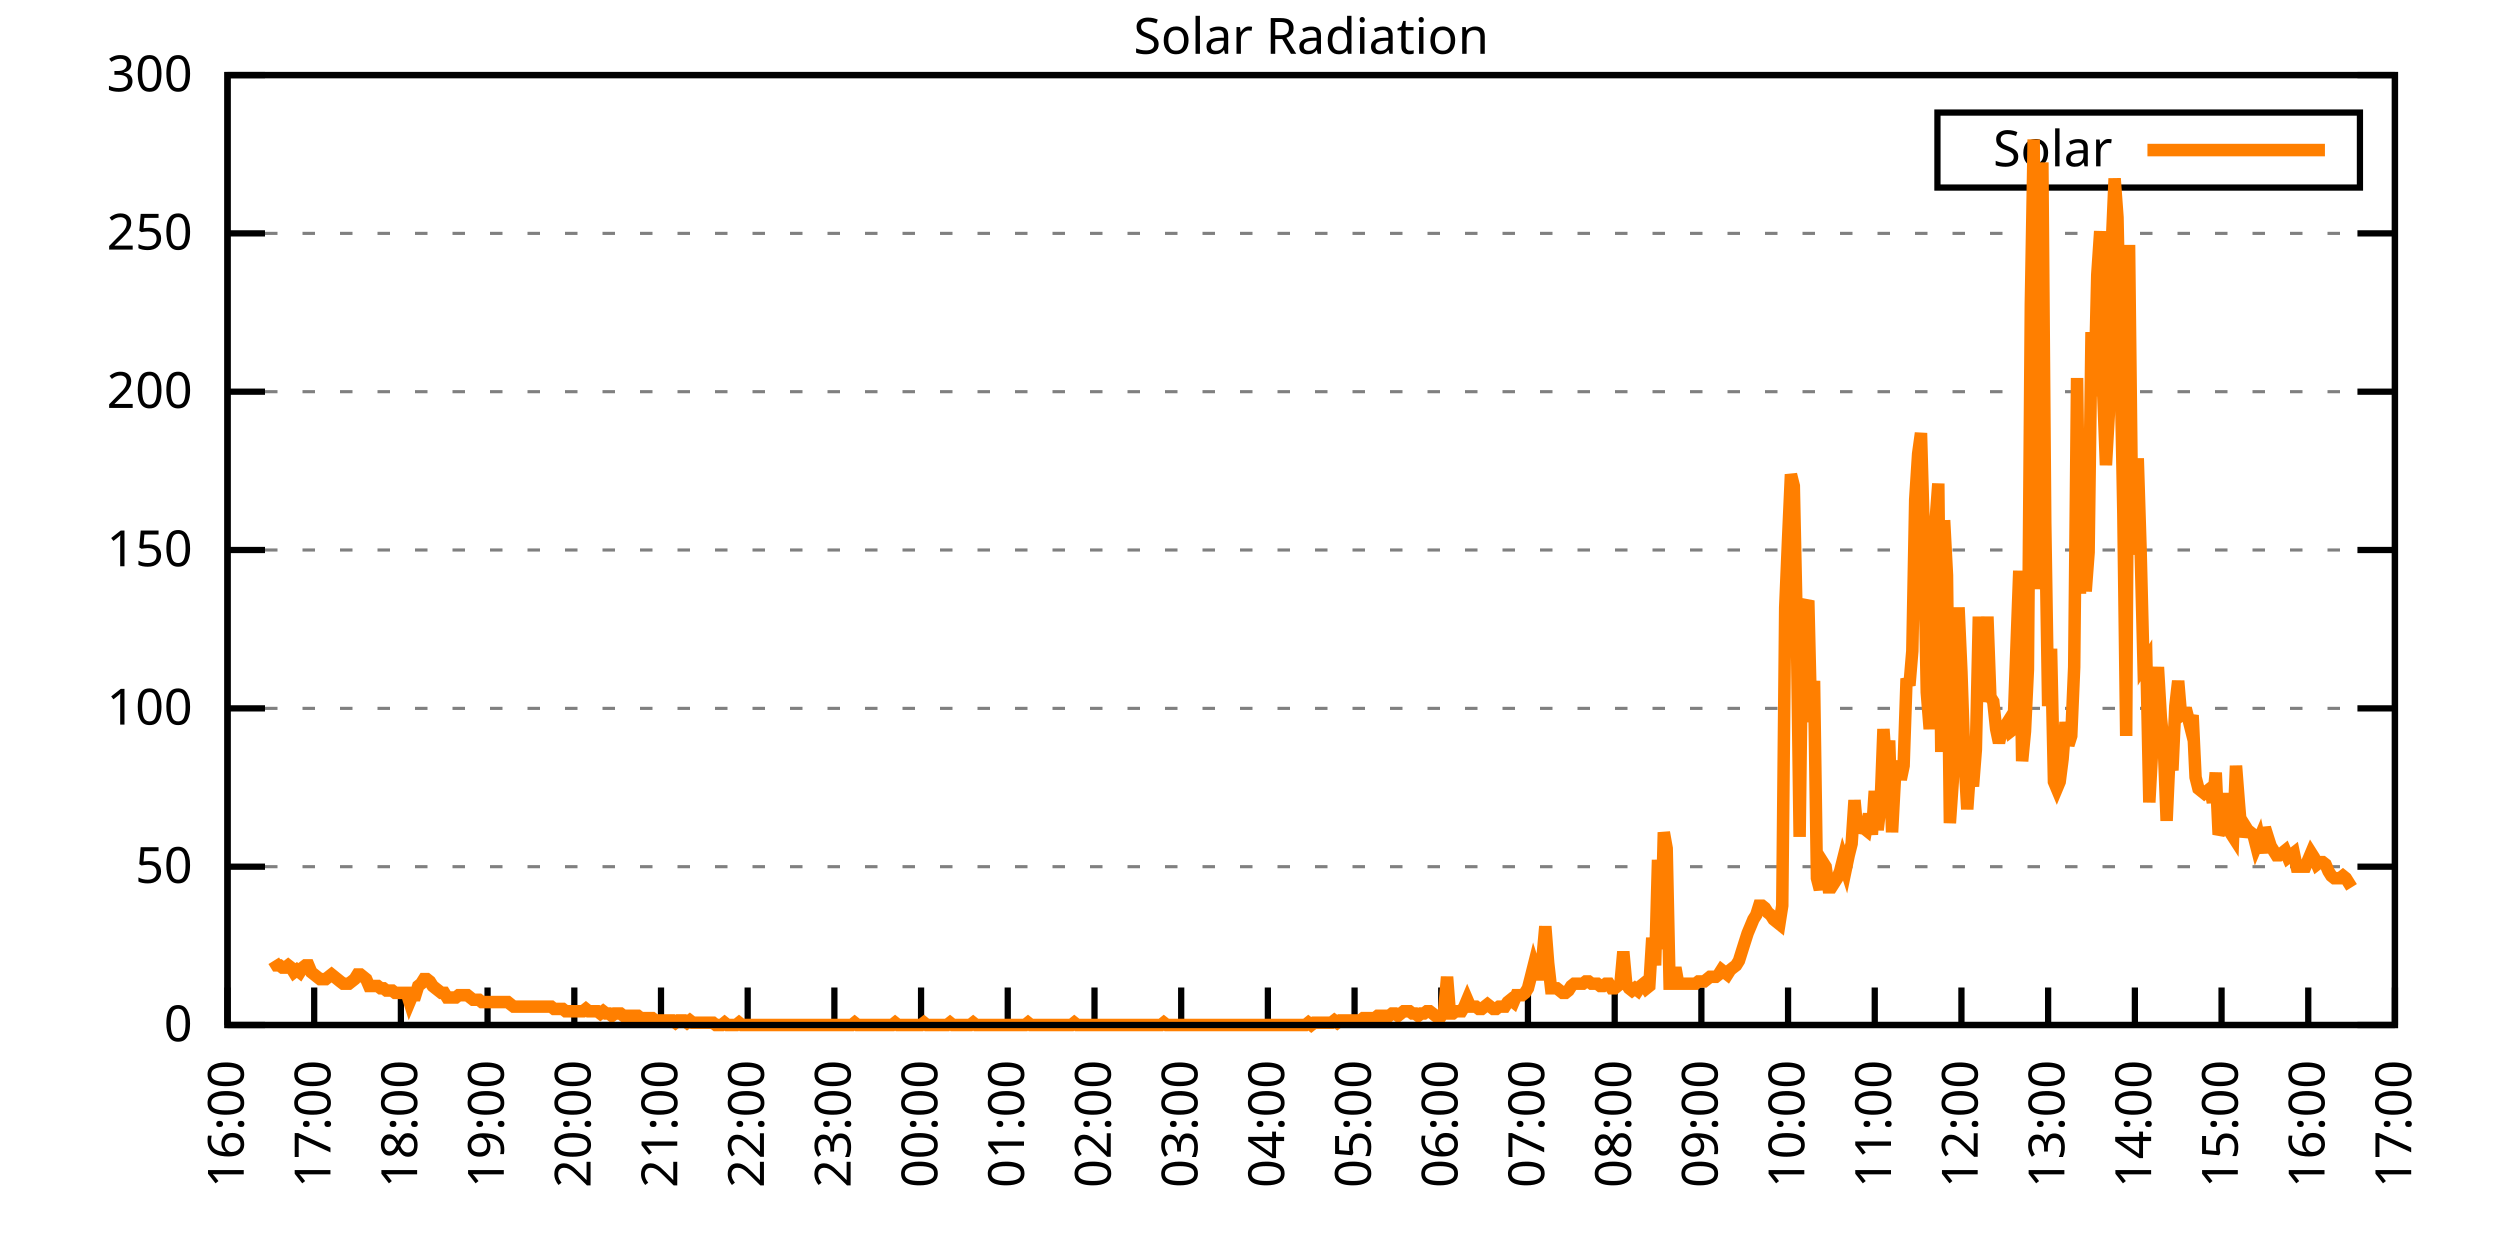
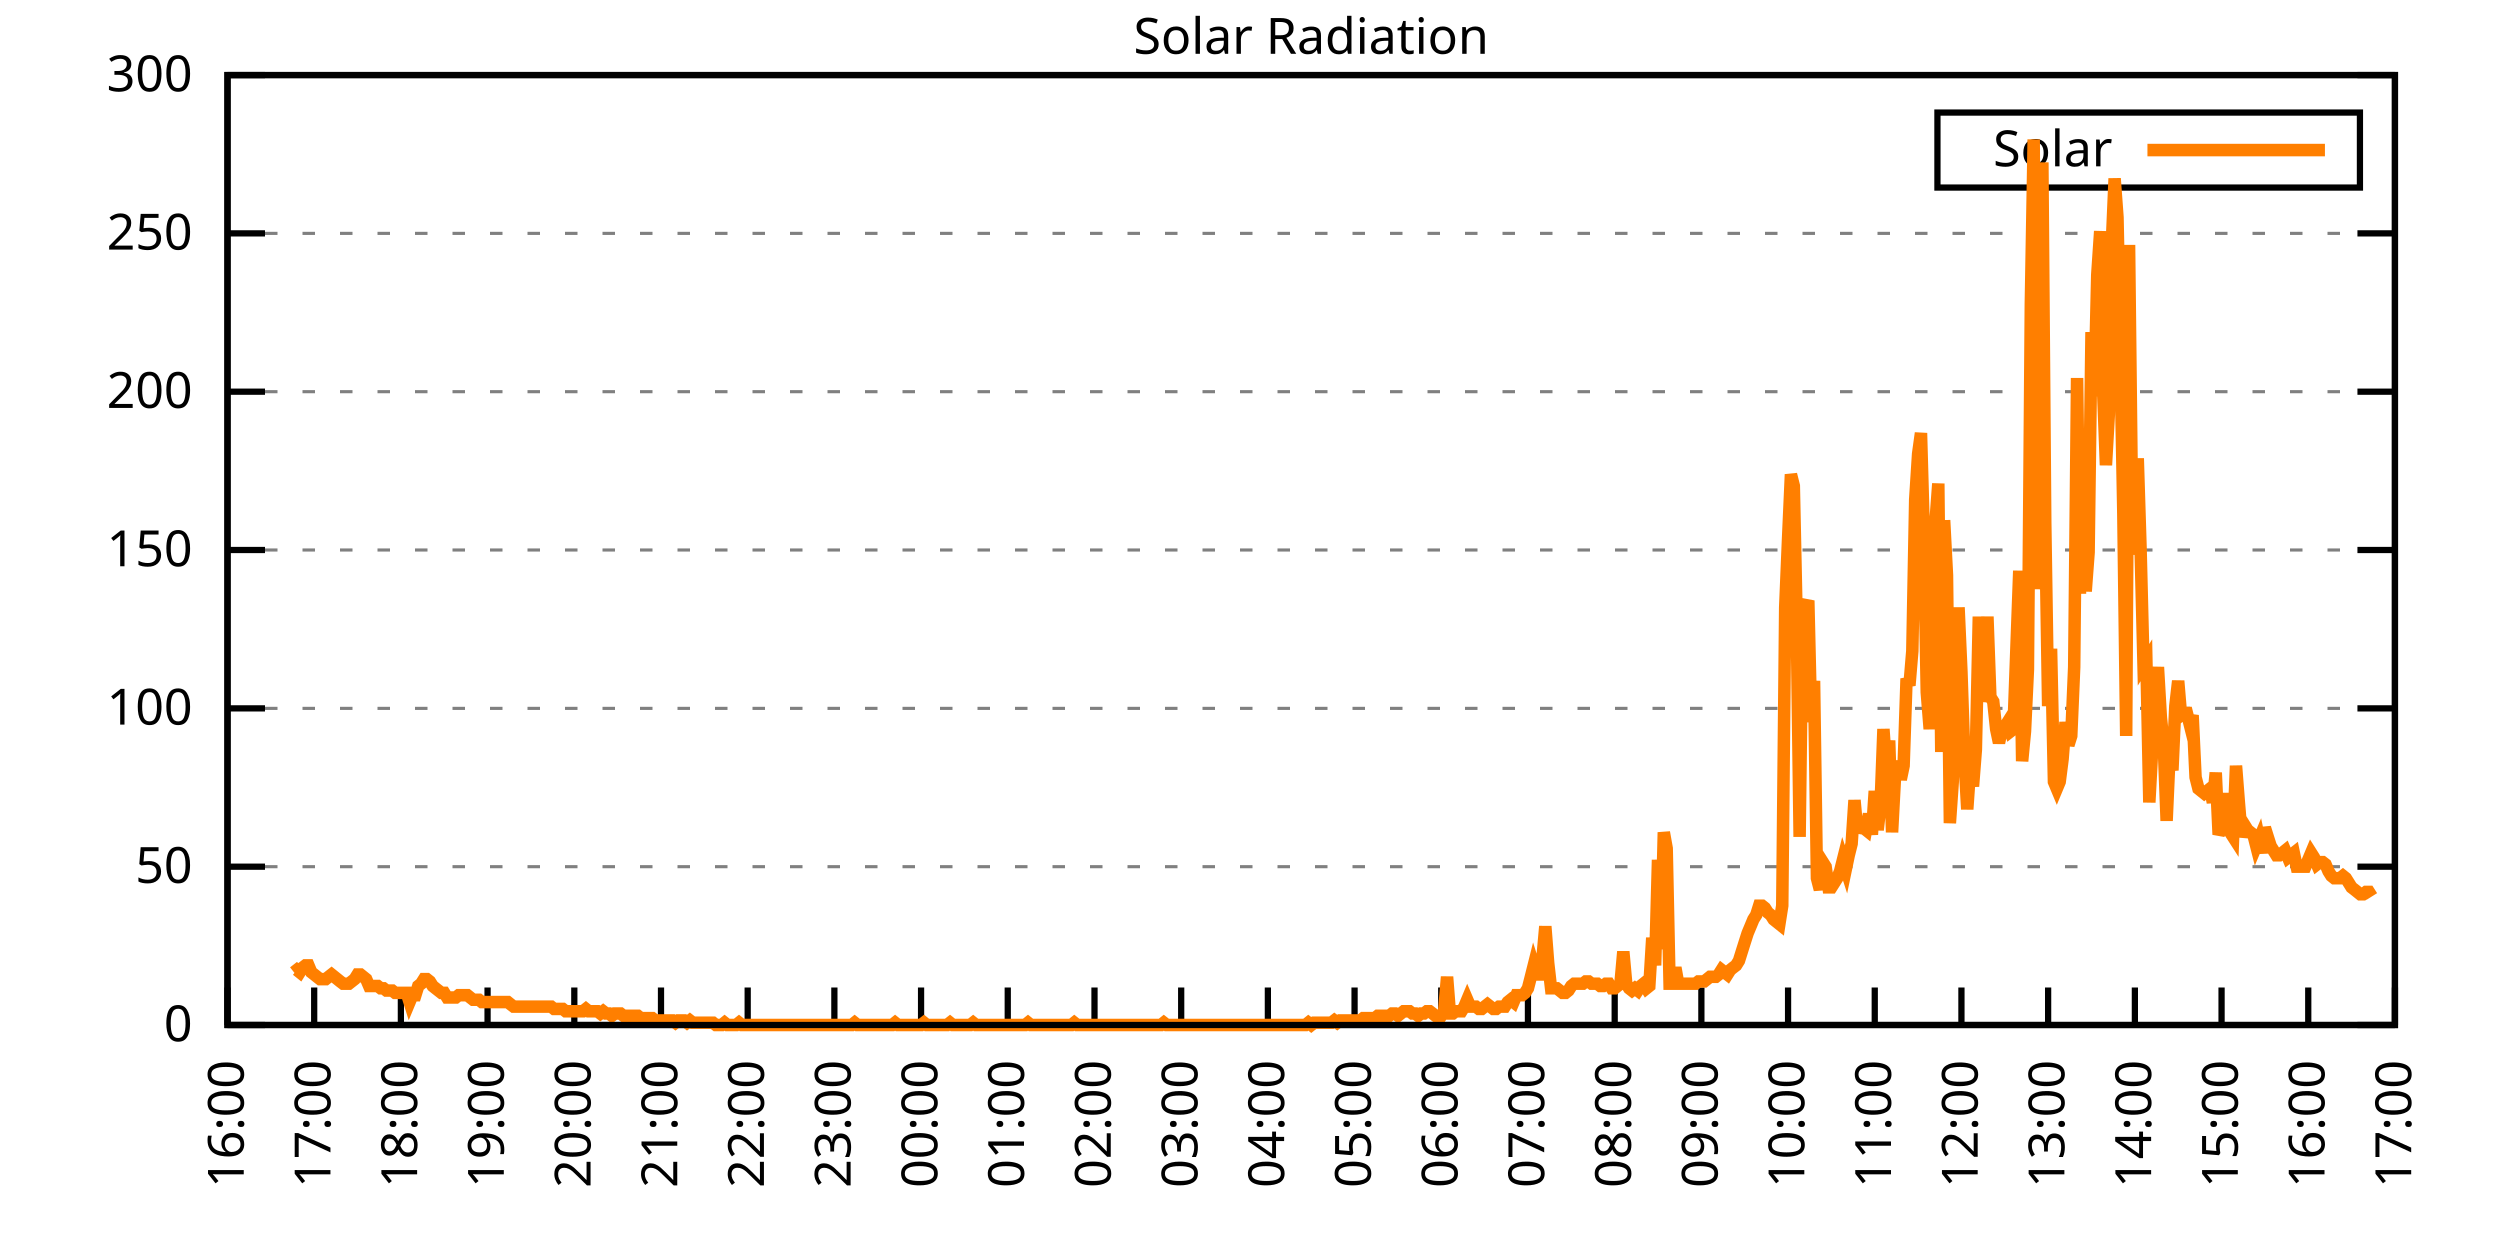
<svg xmlns="http://www.w3.org/2000/svg" xmlns:xlink="http://www.w3.org/1999/xlink" width="400" height="200" viewBox="0 0 400 200">
  <g id="gnuplot_canvas">
    <rect x="0" y="0" width="400" height="200" fill="none" />
    <defs>
      <circle id="gpDot" r="0.5" stroke-width="0.5" stroke="currentColor" />
      <path id="gpPt0" stroke-width="0.333" stroke="currentColor" d="M-1,0 h2 M0,-1 v2" />
      <path id="gpPt1" stroke-width="0.333" stroke="currentColor" d="M-1,-1 L1,1 M1,-1 L-1,1" />
      <path id="gpPt2" stroke-width="0.333" stroke="currentColor" d="M-1,0 L1,0 M0,-1 L0,1 M-1,-1 L1,1 M-1,1 L1,-1" />
      <rect id="gpPt3" stroke-width="0.333" stroke="currentColor" x="-1" y="-1" width="2" height="2" />
      <rect id="gpPt4" stroke-width="0.333" stroke="currentColor" fill="currentColor" x="-1" y="-1" width="2" height="2" />
      <circle id="gpPt5" stroke-width="0.333" stroke="currentColor" cx="0" cy="0" r="1" />
      <use xlink:href="#gpPt5" id="gpPt6" fill="currentColor" stroke="none" />
      <path id="gpPt7" stroke-width="0.333" stroke="currentColor" d="M0,-1.33 L-1.33,0.67 L1.33,0.67 z" />
      <use xlink:href="#gpPt7" id="gpPt8" fill="currentColor" stroke="none" />
      <use xlink:href="#gpPt7" id="gpPt9" stroke="currentColor" transform="rotate(180)" />
      <use xlink:href="#gpPt9" id="gpPt10" fill="currentColor" stroke="none" />
      <use xlink:href="#gpPt3" id="gpPt11" stroke="currentColor" transform="rotate(45)" />
      <use xlink:href="#gpPt11" id="gpPt12" fill="currentColor" stroke="none" />
      <path id="gpPt13" stroke-width="0.333" stroke="currentColor" d="M0,1.330 L1.265,0.411 L0.782,-1.067 L-0.782,-1.076 L-1.265,0.411 z" />
      <use xlink:href="#gpPt13" id="gpPt14" fill="currentColor" stroke="none" />
      <filter id="textbox" filterUnits="objectBoundingBox" x="0" y="0" height="1" width="1">
        <feFlood flood-color="white" flood-opacity="1" result="bgnd" />
        <feComposite in="SourceGraphic" in2="bgnd" operator="atop" />
      </filter>
      <filter id="greybox" filterUnits="objectBoundingBox" x="0" y="0" height="1" width="1">
        <feFlood flood-color="lightgrey" flood-opacity="1" result="grey" />
        <feComposite in="SourceGraphic" in2="grey" operator="atop" />
      </filter>
    </defs>
    <g fill="none" color="white" stroke="currentColor" stroke-width="1.00" stroke-linecap="butt" stroke-linejoin="miter">
</g>
    <g fill="none" color="black" stroke="currentColor" stroke-width="1.00" stroke-linecap="butt" stroke-linejoin="miter">
      <g stroke="none" shape-rendering="crispEdges">
        <polygon fill="rgb(255, 255, 255)" points="36.40,164.00 383.18,164.00 383.18,12.02 36.40,12.02 " />
      </g>
    </g>
    <g fill="none" color="black" stroke="currentColor" stroke-width="1.00" stroke-linecap="butt" stroke-linejoin="miter">
</g>
    <g fill="none" color="black" stroke="black" stroke-width="0.50" stroke-linecap="butt" stroke-linejoin="miter">
</g>
    <g fill="none" color="gray" stroke="currentColor" stroke-width="0.50" stroke-linecap="butt" stroke-linejoin="miter">
      <path stroke="gray" stroke-dasharray="2,4" class="gridline" d="M36.40,164.00 L383.19,164.00  " />
    </g>
    <g fill="none" color="gray" stroke="gray" stroke-width="1.00" stroke-linecap="butt" stroke-linejoin="miter">
</g>
    <g fill="none" color="black" stroke="currentColor" stroke-width="1.00" stroke-linecap="butt" stroke-linejoin="miter">
      <path stroke="black" d="M36.40,164.00 L42.40,164.00 M383.19,164.00 L377.19,164.00  " />
      <g transform="translate(30.80,166.60)" stroke="none" fill="black" font-family="Sans" font-size="8.00" text-anchor="end">
        <text>
          <tspan font-family="Sans"> 0</tspan>
        </text>
      </g>
    </g>
    <g fill="none" color="black" stroke="currentColor" stroke-width="1.00" stroke-linecap="butt" stroke-linejoin="miter">
</g>
    <g fill="none" color="black" stroke="black" stroke-width="0.50" stroke-linecap="butt" stroke-linejoin="miter">
</g>
    <g fill="none" color="gray" stroke="currentColor" stroke-width="0.50" stroke-linecap="butt" stroke-linejoin="miter">
      <path stroke="gray" stroke-dasharray="2,4" class="gridline" d="M36.40,138.67 L383.19,138.67  " />
    </g>
    <g fill="none" color="gray" stroke="gray" stroke-width="1.00" stroke-linecap="butt" stroke-linejoin="miter">
</g>
    <g fill="none" color="black" stroke="currentColor" stroke-width="1.00" stroke-linecap="butt" stroke-linejoin="miter">
      <path stroke="black" d="M36.40,138.67 L42.40,138.67 M383.19,138.67 L377.19,138.67  " />
      <g transform="translate(30.80,141.27)" stroke="none" fill="black" font-family="Sans" font-size="8.00" text-anchor="end">
        <text>
          <tspan font-family="Sans"> 50</tspan>
        </text>
      </g>
    </g>
    <g fill="none" color="black" stroke="currentColor" stroke-width="1.00" stroke-linecap="butt" stroke-linejoin="miter">
</g>
    <g fill="none" color="black" stroke="black" stroke-width="0.50" stroke-linecap="butt" stroke-linejoin="miter">
</g>
    <g fill="none" color="gray" stroke="currentColor" stroke-width="0.50" stroke-linecap="butt" stroke-linejoin="miter">
      <path stroke="gray" stroke-dasharray="2,4" class="gridline" d="M36.40,113.34 L383.19,113.34  " />
    </g>
    <g fill="none" color="gray" stroke="gray" stroke-width="1.00" stroke-linecap="butt" stroke-linejoin="miter">
</g>
    <g fill="none" color="black" stroke="currentColor" stroke-width="1.00" stroke-linecap="butt" stroke-linejoin="miter">
      <path stroke="black" d="M36.40,113.34 L42.40,113.34 M383.19,113.34 L377.19,113.34  " />
      <g transform="translate(30.80,115.94)" stroke="none" fill="black" font-family="Sans" font-size="8.00" text-anchor="end">
        <text>
          <tspan font-family="Sans"> 100</tspan>
        </text>
      </g>
    </g>
    <g fill="none" color="black" stroke="currentColor" stroke-width="1.00" stroke-linecap="butt" stroke-linejoin="miter">
</g>
    <g fill="none" color="black" stroke="black" stroke-width="0.50" stroke-linecap="butt" stroke-linejoin="miter">
</g>
    <g fill="none" color="gray" stroke="currentColor" stroke-width="0.50" stroke-linecap="butt" stroke-linejoin="miter">
      <path stroke="gray" stroke-dasharray="2,4" class="gridline" d="M36.40,88.00 L383.19,88.00  " />
    </g>
    <g fill="none" color="gray" stroke="gray" stroke-width="1.00" stroke-linecap="butt" stroke-linejoin="miter">
</g>
    <g fill="none" color="black" stroke="currentColor" stroke-width="1.00" stroke-linecap="butt" stroke-linejoin="miter">
      <path stroke="black" d="M36.40,88.00 L42.40,88.00 M383.19,88.00 L377.19,88.00  " />
      <g transform="translate(30.80,90.60)" stroke="none" fill="black" font-family="Sans" font-size="8.00" text-anchor="end">
        <text>
          <tspan font-family="Sans"> 150</tspan>
        </text>
      </g>
    </g>
    <g fill="none" color="black" stroke="currentColor" stroke-width="1.00" stroke-linecap="butt" stroke-linejoin="miter">
</g>
    <g fill="none" color="black" stroke="black" stroke-width="0.50" stroke-linecap="butt" stroke-linejoin="miter">
</g>
    <g fill="none" color="gray" stroke="currentColor" stroke-width="0.50" stroke-linecap="butt" stroke-linejoin="miter">
      <path stroke="gray" stroke-dasharray="2,4" class="gridline" d="M36.40,62.67 L383.19,62.67  " />
    </g>
    <g fill="none" color="gray" stroke="gray" stroke-width="1.00" stroke-linecap="butt" stroke-linejoin="miter">
</g>
    <g fill="none" color="black" stroke="currentColor" stroke-width="1.00" stroke-linecap="butt" stroke-linejoin="miter">
      <path stroke="black" d="M36.40,62.67 L42.40,62.67 M383.19,62.67 L377.19,62.67  " />
      <g transform="translate(30.80,65.27)" stroke="none" fill="black" font-family="Sans" font-size="8.00" text-anchor="end">
        <text>
          <tspan font-family="Sans"> 200</tspan>
        </text>
      </g>
    </g>
    <g fill="none" color="black" stroke="currentColor" stroke-width="1.00" stroke-linecap="butt" stroke-linejoin="miter">
</g>
    <g fill="none" color="black" stroke="black" stroke-width="0.50" stroke-linecap="butt" stroke-linejoin="miter">
</g>
    <g fill="none" color="gray" stroke="currentColor" stroke-width="0.50" stroke-linecap="butt" stroke-linejoin="miter">
      <path stroke="gray" stroke-dasharray="2,4" class="gridline" d="M36.40,37.34 L383.19,37.34  " />
    </g>
    <g fill="none" color="gray" stroke="gray" stroke-width="1.00" stroke-linecap="butt" stroke-linejoin="miter">
</g>
    <g fill="none" color="black" stroke="currentColor" stroke-width="1.00" stroke-linecap="butt" stroke-linejoin="miter">
      <path stroke="black" d="M36.40,37.34 L42.40,37.34 M383.19,37.34 L377.19,37.34  " />
      <g transform="translate(30.80,39.94)" stroke="none" fill="black" font-family="Sans" font-size="8.00" text-anchor="end">
        <text>
          <tspan font-family="Sans"> 250</tspan>
        </text>
      </g>
    </g>
    <g fill="none" color="black" stroke="currentColor" stroke-width="1.00" stroke-linecap="butt" stroke-linejoin="miter">
</g>
    <g fill="none" color="black" stroke="black" stroke-width="0.50" stroke-linecap="butt" stroke-linejoin="miter">
</g>
    <g fill="none" color="gray" stroke="currentColor" stroke-width="0.50" stroke-linecap="butt" stroke-linejoin="miter">
      <path stroke="gray" stroke-dasharray="2,4" class="gridline" d="M36.40,12.01 L383.19,12.01  " />
    </g>
    <g fill="none" color="gray" stroke="gray" stroke-width="1.00" stroke-linecap="butt" stroke-linejoin="miter">
</g>
    <g fill="none" color="black" stroke="currentColor" stroke-width="1.00" stroke-linecap="butt" stroke-linejoin="miter">
      <path stroke="black" d="M36.40,12.01 L42.40,12.01 M383.19,12.01 L377.19,12.01  " />
      <g transform="translate(30.80,14.61)" stroke="none" fill="black" font-family="Sans" font-size="8.00" text-anchor="end">
        <text>
          <tspan font-family="Sans"> 300</tspan>
        </text>
      </g>
    </g>
    <g fill="none" color="black" stroke="currentColor" stroke-width="1.00" stroke-linecap="butt" stroke-linejoin="miter">
      <path stroke="black" d="M36.40,164.00 L36.40,158.00  " />
      <g transform="translate(39.00,169.60) rotate(270.00)" stroke="none" fill="black" font-family="Sans" font-size="8.00" text-anchor="end">
        <text>
          <tspan font-family="Sans">16:00</tspan>
        </text>
      </g>
    </g>
    <g fill="none" color="black" stroke="currentColor" stroke-width="1.00" stroke-linecap="butt" stroke-linejoin="miter">
      <path stroke="black" d="M50.27,164.00 L50.27,158.00  " />
      <g transform="translate(52.87,169.60) rotate(270.00)" stroke="none" fill="black" font-family="Sans" font-size="8.00" text-anchor="end">
        <text>
          <tspan font-family="Sans">17:00</tspan>
        </text>
      </g>
    </g>
    <g fill="none" color="black" stroke="currentColor" stroke-width="1.00" stroke-linecap="butt" stroke-linejoin="miter">
      <path stroke="black" d="M64.14,164.00 L64.14,158.00  " />
      <g transform="translate(66.74,169.60) rotate(270.00)" stroke="none" fill="black" font-family="Sans" font-size="8.00" text-anchor="end">
        <text>
          <tspan font-family="Sans">18:00</tspan>
        </text>
      </g>
    </g>
    <g fill="none" color="black" stroke="currentColor" stroke-width="1.00" stroke-linecap="butt" stroke-linejoin="miter">
      <path stroke="black" d="M78.01,164.00 L78.01,158.00  " />
      <g transform="translate(80.61,169.60) rotate(270.00)" stroke="none" fill="black" font-family="Sans" font-size="8.00" text-anchor="end">
        <text>
          <tspan font-family="Sans">19:00</tspan>
        </text>
      </g>
    </g>
    <g fill="none" color="black" stroke="currentColor" stroke-width="1.00" stroke-linecap="butt" stroke-linejoin="miter">
      <path stroke="black" d="M91.89,164.00 L91.89,158.00  " />
      <g transform="translate(94.49,169.60) rotate(270.00)" stroke="none" fill="black" font-family="Sans" font-size="8.00" text-anchor="end">
        <text>
          <tspan font-family="Sans">20:00</tspan>
        </text>
      </g>
    </g>
    <g fill="none" color="black" stroke="currentColor" stroke-width="1.00" stroke-linecap="butt" stroke-linejoin="miter">
      <path stroke="black" d="M105.76,164.00 L105.76,158.00  " />
      <g transform="translate(108.36,169.60) rotate(270.00)" stroke="none" fill="black" font-family="Sans" font-size="8.00" text-anchor="end">
        <text>
          <tspan font-family="Sans">21:00</tspan>
        </text>
      </g>
    </g>
    <g fill="none" color="black" stroke="currentColor" stroke-width="1.00" stroke-linecap="butt" stroke-linejoin="miter">
      <path stroke="black" d="M119.63,164.00 L119.63,158.00  " />
      <g transform="translate(122.23,169.60) rotate(270.00)" stroke="none" fill="black" font-family="Sans" font-size="8.00" text-anchor="end">
        <text>
          <tspan font-family="Sans">22:00</tspan>
        </text>
      </g>
    </g>
    <g fill="none" color="black" stroke="currentColor" stroke-width="1.00" stroke-linecap="butt" stroke-linejoin="miter">
      <path stroke="black" d="M133.50,164.00 L133.50,158.00  " />
      <g transform="translate(136.10,169.60) rotate(270.00)" stroke="none" fill="black" font-family="Sans" font-size="8.00" text-anchor="end">
        <text>
          <tspan font-family="Sans">23:00</tspan>
        </text>
      </g>
    </g>
    <g fill="none" color="black" stroke="currentColor" stroke-width="1.00" stroke-linecap="butt" stroke-linejoin="miter">
      <path stroke="black" d="M147.37,164.00 L147.37,158.00  " />
      <g transform="translate(149.97,169.60) rotate(270.00)" stroke="none" fill="black" font-family="Sans" font-size="8.00" text-anchor="end">
        <text>
          <tspan font-family="Sans">00:00</tspan>
        </text>
      </g>
    </g>
    <g fill="none" color="black" stroke="currentColor" stroke-width="1.00" stroke-linecap="butt" stroke-linejoin="miter">
      <path stroke="black" d="M161.24,164.00 L161.24,158.00  " />
      <g transform="translate(163.84,169.60) rotate(270.00)" stroke="none" fill="black" font-family="Sans" font-size="8.00" text-anchor="end">
        <text>
          <tspan font-family="Sans">01:00</tspan>
        </text>
      </g>
    </g>
    <g fill="none" color="black" stroke="currentColor" stroke-width="1.00" stroke-linecap="butt" stroke-linejoin="miter">
      <path stroke="black" d="M175.12,164.00 L175.12,158.00  " />
      <g transform="translate(177.72,169.60) rotate(270.00)" stroke="none" fill="black" font-family="Sans" font-size="8.00" text-anchor="end">
        <text>
          <tspan font-family="Sans">02:00</tspan>
        </text>
      </g>
    </g>
    <g fill="none" color="black" stroke="currentColor" stroke-width="1.00" stroke-linecap="butt" stroke-linejoin="miter">
      <path stroke="black" d="M188.99,164.00 L188.99,158.00  " />
      <g transform="translate(191.59,169.60) rotate(270.00)" stroke="none" fill="black" font-family="Sans" font-size="8.00" text-anchor="end">
        <text>
          <tspan font-family="Sans">03:00</tspan>
        </text>
      </g>
    </g>
    <g fill="none" color="black" stroke="currentColor" stroke-width="1.00" stroke-linecap="butt" stroke-linejoin="miter">
      <path stroke="black" d="M202.86,164.00 L202.86,158.00  " />
      <g transform="translate(205.46,169.60) rotate(270.00)" stroke="none" fill="black" font-family="Sans" font-size="8.00" text-anchor="end">
        <text>
          <tspan font-family="Sans">04:00</tspan>
        </text>
      </g>
    </g>
    <g fill="none" color="black" stroke="currentColor" stroke-width="1.00" stroke-linecap="butt" stroke-linejoin="miter">
      <path stroke="black" d="M216.73,164.00 L216.73,158.00  " />
      <g transform="translate(219.33,169.60) rotate(270.00)" stroke="none" fill="black" font-family="Sans" font-size="8.00" text-anchor="end">
        <text>
          <tspan font-family="Sans">05:00</tspan>
        </text>
      </g>
    </g>
    <g fill="none" color="black" stroke="currentColor" stroke-width="1.00" stroke-linecap="butt" stroke-linejoin="miter">
      <path stroke="black" d="M230.60,164.00 L230.60,158.00  " />
      <g transform="translate(233.20,169.60) rotate(270.00)" stroke="none" fill="black" font-family="Sans" font-size="8.00" text-anchor="end">
        <text>
          <tspan font-family="Sans">06:00</tspan>
        </text>
      </g>
    </g>
    <g fill="none" color="black" stroke="currentColor" stroke-width="1.00" stroke-linecap="butt" stroke-linejoin="miter">
      <path stroke="black" d="M244.47,164.00 L244.47,158.00  " />
      <g transform="translate(247.07,169.60) rotate(270.00)" stroke="none" fill="black" font-family="Sans" font-size="8.00" text-anchor="end">
        <text>
          <tspan font-family="Sans">07:00</tspan>
        </text>
      </g>
    </g>
    <g fill="none" color="black" stroke="currentColor" stroke-width="1.00" stroke-linecap="butt" stroke-linejoin="miter">
      <path stroke="black" d="M258.35,164.00 L258.35,158.00  " />
      <g transform="translate(260.95,169.60) rotate(270.00)" stroke="none" fill="black" font-family="Sans" font-size="8.00" text-anchor="end">
        <text>
          <tspan font-family="Sans">08:00</tspan>
        </text>
      </g>
    </g>
    <g fill="none" color="black" stroke="currentColor" stroke-width="1.00" stroke-linecap="butt" stroke-linejoin="miter">
      <path stroke="black" d="M272.22,164.00 L272.22,158.00  " />
      <g transform="translate(274.82,169.60) rotate(270.00)" stroke="none" fill="black" font-family="Sans" font-size="8.00" text-anchor="end">
        <text>
          <tspan font-family="Sans">09:00</tspan>
        </text>
      </g>
    </g>
    <g fill="none" color="black" stroke="currentColor" stroke-width="1.00" stroke-linecap="butt" stroke-linejoin="miter">
      <path stroke="black" d="M286.09,164.00 L286.09,158.00  " />
      <g transform="translate(288.69,169.60) rotate(270.00)" stroke="none" fill="black" font-family="Sans" font-size="8.00" text-anchor="end">
        <text>
          <tspan font-family="Sans">10:00</tspan>
        </text>
      </g>
    </g>
    <g fill="none" color="black" stroke="currentColor" stroke-width="1.00" stroke-linecap="butt" stroke-linejoin="miter">
      <path stroke="black" d="M299.96,164.00 L299.96,158.00  " />
      <g transform="translate(302.56,169.60) rotate(270.00)" stroke="none" fill="black" font-family="Sans" font-size="8.00" text-anchor="end">
        <text>
          <tspan font-family="Sans">11:00</tspan>
        </text>
      </g>
    </g>
    <g fill="none" color="black" stroke="currentColor" stroke-width="1.00" stroke-linecap="butt" stroke-linejoin="miter">
      <path stroke="black" d="M313.83,164.00 L313.83,158.00  " />
      <g transform="translate(316.43,169.60) rotate(270.00)" stroke="none" fill="black" font-family="Sans" font-size="8.00" text-anchor="end">
        <text>
          <tspan font-family="Sans">12:00</tspan>
        </text>
      </g>
    </g>
    <g fill="none" color="black" stroke="currentColor" stroke-width="1.00" stroke-linecap="butt" stroke-linejoin="miter">
      <path stroke="black" d="M327.70,164.00 L327.70,158.00  " />
      <g transform="translate(330.30,169.60) rotate(270.00)" stroke="none" fill="black" font-family="Sans" font-size="8.00" text-anchor="end">
        <text>
          <tspan font-family="Sans">13:00</tspan>
        </text>
      </g>
    </g>
    <g fill="none" color="black" stroke="currentColor" stroke-width="1.00" stroke-linecap="butt" stroke-linejoin="miter">
      <path stroke="black" d="M341.58,164.00 L341.58,158.00  " />
      <g transform="translate(344.18,169.60) rotate(270.00)" stroke="none" fill="black" font-family="Sans" font-size="8.00" text-anchor="end">
        <text>
          <tspan font-family="Sans">14:00</tspan>
        </text>
      </g>
    </g>
    <g fill="none" color="black" stroke="currentColor" stroke-width="1.00" stroke-linecap="butt" stroke-linejoin="miter">
      <path stroke="black" d="M355.45,164.00 L355.45,158.00  " />
      <g transform="translate(358.05,169.60) rotate(270.00)" stroke="none" fill="black" font-family="Sans" font-size="8.00" text-anchor="end">
        <text>
          <tspan font-family="Sans">15:00</tspan>
        </text>
      </g>
    </g>
    <g fill="none" color="black" stroke="currentColor" stroke-width="1.00" stroke-linecap="butt" stroke-linejoin="miter">
      <path stroke="black" d="M369.32,164.00 L369.32,158.00  " />
      <g transform="translate(371.92,169.60) rotate(270.00)" stroke="none" fill="black" font-family="Sans" font-size="8.00" text-anchor="end">
        <text>
          <tspan font-family="Sans">16:00</tspan>
        </text>
      </g>
    </g>
    <g fill="none" color="black" stroke="currentColor" stroke-width="1.00" stroke-linecap="butt" stroke-linejoin="miter">
      <path stroke="black" d="M383.19,164.00 L383.19,158.00  " />
      <g transform="translate(385.79,169.60) rotate(270.00)" stroke="none" fill="black" font-family="Sans" font-size="8.00" text-anchor="end">
        <text>
          <tspan font-family="Sans">17:00</tspan>
        </text>
      </g>
    </g>
    <g fill="none" color="black" stroke="currentColor" stroke-width="1.00" stroke-linecap="butt" stroke-linejoin="miter">
</g>
    <g fill="none" color="black" stroke="currentColor" stroke-width="1.00" stroke-linecap="butt" stroke-linejoin="miter">
      <path stroke="black" d="M36.40,12.01 L36.40,164.00 L383.19,164.00 L383.19,12.01 L36.40,12.01 Z  " />
    </g>
    <g fill="none" color="black" stroke="currentColor" stroke-width="1.00" stroke-linecap="butt" stroke-linejoin="miter">
</g>
    <g fill="none" color="black" stroke="currentColor" stroke-width="1.00" stroke-linecap="butt" stroke-linejoin="miter">
      <path stroke="black" d="M309.99,30.01 L309.99,18.01 L377.59,18.01 L377.59,30.01 L309.99,30.01 Z  " />
    </g>
    <g id="Solar_Radiation_plot_1">
      <g fill="none" color="white" stroke="black" stroke-width="2.00" stroke-linecap="butt" stroke-linejoin="miter">
</g>
      <g fill="none" color="black" stroke="currentColor" stroke-width="2.00" stroke-linecap="butt" stroke-linejoin="miter">
        <g transform="translate(337.99,26.61)" stroke="none" fill="black" font-family="Sans" font-size="8.00" text-anchor="end">
          <text>
            <tspan font-family="Sans">Solar</tspan>
          </text>
        </g>
      </g>
      <g fill="none" color="black" stroke="currentColor" stroke-width="2.00" stroke-linecap="butt" stroke-linejoin="miter">
-         <path stroke="rgb(255, 127,   0)" d="M343.59,24.01 L371.99,24.01 M43.80,153.72 L44.26,154.46 L44.72,154.46 L45.19,154.82 L45.65,154.82 L46.11,154.46   L46.57,154.82 L47.03,155.56 L47.50,155.19 L47.96,155.56 L48.42,154.82 L48.88,154.46 L49.35,154.46 L49.81,155.56   L50.27,155.92 L50.73,156.29 L51.20,156.66 L51.66,156.66 L52.12,156.66 L52.58,156.29 L53.05,155.92 L53.51,156.29   L53.97,156.66 L54.43,157.03 L54.90,157.39 L55.36,157.39 L55.82,157.39 L56.28,157.03 L56.75,156.66 L57.21,155.92   L57.67,155.92 L58.13,156.29 L58.59,156.66 L59.06,157.76 L59.52,157.76 L59.98,157.76 L60.44,157.76 L60.91,158.13   L61.37,158.13 L61.83,158.49 L62.29,158.49 L62.76,158.49 L63.22,158.86 L63.68,158.86 L64.14,158.86 L64.61,158.86   L65.07,158.86 L65.53,160.33 L65.99,159.23 L66.46,159.23 L66.92,157.76 L67.38,157.39 L67.84,156.66 L68.30,156.66   L68.77,157.03 L69.23,157.76 L69.69,158.13 L70.15,158.49 L70.62,158.86 L71.08,158.86 L71.54,159.60 L72.00,159.60   L72.47,159.60 L72.93,159.60 L73.39,159.23 L73.85,159.23 L74.32,159.23 L74.78,159.23 L75.24,159.60 L75.70,159.96   L76.17,159.96 L76.63,159.96 L77.09,160.33 L77.55,160.33 L78.01,160.33 L78.48,160.33 L78.94,160.33 L79.40,160.33   L79.86,160.33 L80.33,160.33 L80.79,160.33 L81.25,160.33 L81.71,160.70 L82.18,161.06 L82.64,161.06 L83.10,161.06   L83.56,161.06 L84.03,161.06 L84.49,161.06 L84.95,161.06 L85.41,161.06 L85.88,161.06 L86.34,161.06 L86.80,161.06   L87.26,161.06 L87.72,161.06 L88.19,161.06 L88.65,161.43 L89.11,161.43 L89.57,161.43 L90.04,161.43 L90.50,161.80   L90.96,161.80 L91.42,161.80 L91.89,161.80 L92.35,161.80 L92.81,161.80 L93.27,161.80 L93.74,161.43 L94.20,161.80   L94.66,161.80 L95.12,161.80 L95.59,161.80 L96.05,162.16 L96.51,161.80 L96.97,162.16 L97.44,162.16 L97.90,162.53   L98.36,162.16 L98.82,162.16 L99.28,162.16 L99.75,162.53 L100.21,162.53 L100.67,162.53 L101.13,162.53 L101.60,162.53   L102.06,162.53 L102.52,162.90 L102.98,162.90 L103.45,162.90 L103.91,162.90 L104.37,162.90 L104.83,163.27 L105.30,163.27   L105.76,163.27 L106.22,163.27 L106.68,163.27 L107.15,163.27 L107.61,163.27 L108.07,163.63 L108.53,163.27 L108.99,163.27   L109.46,163.27 L109.92,163.63 L110.38,163.27 L110.84,163.63 L111.31,163.63 L111.77,163.63 L112.23,163.63 L112.69,163.63   L113.16,163.63 L113.62,163.63 L114.08,163.63 L114.54,164.00 L115.01,164.00 L115.47,164.00 L115.93,163.63 L116.39,164.00   L116.86,164.00 L117.32,164.00 L117.78,164.00 L118.24,163.63 L118.70,164.00 L119.17,164.00 L119.63,164.00 L120.09,164.00   L120.55,164.00 L121.02,164.00 L121.48,164.00 L121.94,164.00 L122.40,164.00 L122.87,164.00 L123.33,164.00 L123.79,164.00   L124.25,164.00 L124.72,164.00 L125.18,164.00 L125.64,164.00 L126.10,164.00 L126.57,164.00 L127.03,164.00 L127.49,164.00   L127.95,164.00 L128.41,164.00 L128.88,164.00 L129.34,164.00 L129.80,164.00 L130.26,164.00 L130.73,164.00 L131.19,164.00   L131.65,164.00 L132.11,164.00 L132.58,164.00 L133.04,164.00 L133.50,164.00 L133.96,164.00 L134.43,164.00 L134.89,164.00   L135.35,164.00 L135.81,164.00 L136.28,164.00 L136.74,163.63 L137.20,164.00 L137.66,164.00 L138.13,164.00 L138.59,164.00   L139.05,164.00 L139.51,164.00 L139.97,164.00 L140.44,164.00 L140.90,164.00 L141.36,164.00 L141.82,164.00 L142.29,164.00   L142.75,164.00 L143.21,163.63 L143.67,164.00 L144.14,164.00 L144.60,164.00 L145.06,164.00 L145.52,164.00 L145.99,164.00   L146.45,164.00 L146.91,164.00 L147.37,164.00 L147.84,163.63 L148.30,164.00 L148.76,164.00 L149.22,164.00 L149.68,164.00   L150.15,164.00 L150.61,164.00 L151.07,164.00 L151.53,164.00 L152.00,163.63 L152.46,164.00 L152.92,164.00 L153.38,164.00   L153.85,164.00 L154.31,164.00 L154.77,164.00 L155.23,164.00 L155.70,163.63 L156.16,164.00 L156.62,164.00 L157.08,164.00   L157.55,164.00 L158.01,164.00 L158.47,164.00 L158.93,164.00 L159.39,164.00 L159.86,164.00 L160.32,164.00 L160.78,164.00   L161.24,164.00 L161.71,164.00 L162.17,164.00 L162.63,164.00 L163.09,164.00 L163.56,164.00 L164.02,164.00 L164.48,163.63   L164.94,164.00 L165.41,164.00 L165.87,164.00 L166.33,164.00 L166.79,164.00 L167.26,164.00 L167.72,164.00 L168.18,164.00   L168.64,164.00 L169.10,164.00 L169.57,164.00 L170.03,164.00 L170.49,164.00 L170.95,164.00 L171.42,164.00 L171.88,163.63   L172.34,164.00 L172.80,164.00 L173.27,164.00 L173.73,164.00 L174.19,164.00 L174.65,164.00 L175.12,164.00 L175.58,164.00   L176.04,164.00 L176.50,164.00 L176.97,164.00 L177.43,164.00 L177.89,164.00 L178.35,164.00 L178.82,164.00 L179.28,164.00   L179.74,164.00 L180.20,164.00 L180.66,164.00 L181.13,164.00 L181.59,164.00 L182.05,164.00 L182.51,164.00 L182.98,164.00   L183.44,164.00 L183.90,164.00 L184.36,164.00 L184.83,164.00 L185.29,164.00 L185.75,164.00 L186.21,163.63 L186.68,164.00   L187.14,164.00 L187.60,164.00 L188.06,164.00 L188.53,164.00 L188.99,164.00 L189.45,164.00 L189.91,164.00 L190.37,164.00   L190.84,164.00 L191.30,164.00 L191.76,164.00 L192.22,164.00 L192.69,164.00 L193.15,164.00 L193.61,164.00 L194.07,164.00   L194.54,164.00 L195.00,164.00 L195.46,164.00 L195.92,164.00 L196.39,164.00 L196.85,164.00 L197.31,164.00 L197.77,164.00   L198.24,164.00 L198.70,164.00 L199.16,164.00 L199.62,164.00 L200.08,164.00 L200.55,164.00 L201.01,164.00 L201.47,164.00   L201.93,164.00 L202.40,164.00 L202.86,164.00 L203.32,164.00 L203.78,164.00 L204.25,164.00 L204.71,164.00 L205.17,164.00   L205.63,164.00 L206.10,164.00 L206.56,164.00 L207.02,164.00 L207.48,164.00 L207.95,164.00 L208.41,164.00 L208.87,164.00   L209.33,163.63 L209.80,164.00 L210.26,163.63 L210.72,163.63 L211.18,163.63 L211.64,163.63 L212.11,163.63 L212.57,163.63   L213.03,163.63 L213.49,163.27 L213.96,163.63 L214.42,163.27 L214.88,163.27 L215.34,163.27 L215.81,163.27 L216.27,163.27   L216.73,163.27 L217.19,163.27 L217.66,163.27 L218.12,162.90 L218.58,162.90 L219.04,162.90 L219.51,162.90 L219.97,162.90   L220.43,162.53 L220.89,162.53 L221.35,162.53 L221.82,162.53 L222.28,162.53 L222.74,162.16 L223.20,162.16 L223.67,162.53   L224.13,162.16 L224.59,161.80 L225.05,161.80 L225.52,161.80 L225.98,162.16 L226.44,162.16 L226.90,162.53 L227.37,162.16   L227.83,162.16 L228.29,161.80 L228.75,161.80 L229.22,162.16 L229.68,162.53 L230.14,162.53 L230.60,162.53 L231.06,161.80   L231.53,156.29 L231.99,162.16 L232.45,162.16 L232.91,161.80 L233.38,161.80 L233.84,161.80 L234.30,161.06 L234.76,159.96   L235.23,161.06 L235.69,161.06 L236.15,161.06 L236.61,161.43 L237.08,161.43 L237.54,161.06 L238.00,160.70 L238.46,161.06   L238.93,161.43 L239.39,161.43 L239.85,161.06 L240.31,161.06 L240.77,161.06 L241.24,160.33 L241.70,159.96 L242.16,160.33   L242.62,159.23 L243.09,159.23 L243.55,159.23 L244.01,158.86 L244.47,158.13 L244.94,156.29 L245.40,154.46 L245.86,155.92   L246.32,155.92 L246.79,153.35 L247.25,148.22 L247.71,154.09 L248.17,158.13 L248.64,158.13 L249.10,158.13 L249.56,158.49   L250.02,158.86 L250.49,158.86 L250.95,158.49 L251.41,157.76 L251.87,157.39 L252.33,157.39 L252.80,157.39 L253.26,157.39   L253.72,157.03 L254.18,157.03 L254.65,157.39 L255.11,157.39 L255.57,157.39 L256.03,157.76 L256.50,157.76 L256.96,157.39   L257.42,157.39 L257.88,158.13 L258.35,158.13 L258.81,157.76 L259.27,157.39 L259.73,152.25 L260.20,157.39 L260.66,158.13   L261.12,158.49 L261.58,158.13 L262.04,158.49 L262.51,157.76 L262.97,157.39 L263.43,158.13 L263.89,157.76 L264.36,150.05   L264.82,154.46 L265.28,137.57 L265.74,151.89 L266.21,133.17 L266.67,135.74 L267.13,157.39 L267.59,157.39 L268.06,154.82   L268.52,157.39 L268.98,157.39 L269.44,157.39 L269.91,157.39 L270.37,157.39 L270.83,157.39 L271.29,157.39 L271.75,157.03   L272.22,157.03 L272.68,157.03 L273.14,156.66 L273.60,156.29 L274.07,156.29 L274.53,156.29 L274.99,155.92 L275.45,155.19   L275.92,155.56 L276.38,155.92 L276.84,155.19 L277.30,154.82 L277.77,154.46 L278.23,153.72 L278.69,152.25 L279.15,150.79   L279.62,149.32 L280.08,148.22 L280.54,147.11 L281.00,146.38 L281.46,144.91 L281.93,144.91 L282.39,145.28 L282.85,146.01   L283.31,146.38 L283.78,147.11 L284.24,147.48 L284.70,147.85 L285.16,144.91 L285.63,97.19 L286.09,86.18 L286.55,75.90   L287.01,77.74 L287.48,99.76 L287.94,133.90 L288.40,97.19 L288.86,97.19 L289.33,96.09 L289.79,115.55 L290.25,108.94   L290.71,140.51 L291.18,142.34 L291.64,137.94 L292.10,138.67 L292.56,141.98 L293.02,141.98 L293.49,141.24 L293.95,140.51   L294.41,139.41 L294.87,137.57 L295.34,139.04 L295.80,136.84 L296.26,135.00 L296.72,128.03 L297.19,133.17 L297.65,132.06   L298.11,132.43 L298.57,132.80 L299.04,130.23 L299.50,133.53 L299.96,126.56 L300.42,132.80 L300.89,128.76 L301.35,116.65   L301.81,123.25 L302.27,118.48 L302.73,133.17 L303.20,124.36 L303.66,121.79 L304.12,124.72 L304.58,122.52 L305.05,108.57   L305.51,109.67 L305.97,104.17 L306.43,79.94 L306.90,72.60 L307.36,69.29 L307.82,85.45 L308.28,110.77 L308.75,116.65   L309.21,108.94 L309.67,83.61 L310.13,77.37 L310.60,120.32 L311.06,83.24 L311.52,92.05 L311.98,131.70 L312.44,125.09   L312.91,110.04 L313.37,97.19 L313.83,107.47 L314.29,121.05 L314.76,129.49 L315.22,122.89 L315.68,125.82 L316.14,119.95   L316.61,98.66 L317.07,112.24 L317.53,109.31 L317.99,98.66 L318.46,111.51 L318.92,112.24 L319.38,116.65 L319.84,118.85   L320.31,116.65 L320.77,116.28 L321.23,115.55 L321.69,117.01 L322.15,116.65 L322.62,103.80 L323.08,91.32 L323.54,121.79   L324.00,117.01 L324.47,107.10 L324.93,48.74 L325.39,22.31 L325.85,94.26 L326.32,81.78 L326.78,25.98 L327.24,83.61   L327.70,112.98 L328.17,103.80 L328.63,125.09 L329.09,126.19 L329.55,125.09 L330.02,121.42 L330.48,115.55 L330.94,119.22   L331.40,117.75 L331.87,106.74 L332.33,60.48 L332.79,94.99 L333.25,70.76 L333.71,94.62 L334.18,88.38 L334.64,53.14   L335.10,63.42 L335.56,43.97 L336.03,36.99 L336.49,62.32 L336.95,74.43 L337.41,66.36 L337.88,39.19 L338.34,28.55   L338.80,34.79 L339.26,57.18 L339.73,82.14 L340.19,117.75 L340.65,39.19 L341.11,79.57 L341.58,88.75 L342.04,73.33   L342.50,88.02 L342.96,106.37 L343.42,105.64 L343.89,128.39 L344.35,119.95 L344.81,111.51 L345.27,106.74 L345.74,114.81   L346.20,119.22 L346.66,131.33 L347.12,121.05 L347.59,123.25 L348.05,112.98 L348.51,108.94 L348.97,114.44 L349.44,114.08   L349.90,114.08 L350.36,115.91 L350.82,114.44 L351.29,124.36 L351.75,126.19 L352.21,126.56 L352.67,126.93 L353.13,126.56   L353.60,126.19 L354.06,128.39 L354.52,123.62 L354.98,133.53 L355.45,132.43 L355.91,126.93 L356.37,131.70 L356.83,133.17   L357.30,133.90 L357.76,122.52 L358.22,128.39 L358.68,133.90 L359.15,132.06 L359.61,132.80 L360.07,133.17 L360.53,133.53   L361.00,135.37 L361.46,134.27 L361.92,136.47 L362.38,132.43 L362.84,133.90 L363.31,135.37 L363.77,136.10 L364.23,136.84   L364.69,136.84 L365.16,136.47 L365.62,136.10 L366.08,137.20 L366.54,136.84 L367.01,136.47 L367.47,138.67 L367.93,138.67   L368.39,138.67 L368.86,138.67 L369.32,137.57 L369.78,136.47 L370.24,137.20 L370.71,138.30 L371.17,137.94 L371.63,137.94   L372.09,138.30 L372.56,139.41 L373.02,140.14 L373.48,140.51 L373.94,140.51 L374.40,140.51 L374.87,140.14 L375.33,140.51   L375.79,141.24 L376.25,141.98  " />
+         <path stroke="rgb(255, 127,   0)" d="M343.59,24.01 L371.99,24.01 M47.03,155.56 L47.50,155.19 L47.96,155.56 L48.42,154.82 L48.88,154.46 L49.35,154.46   L49.81,155.56 L50.27,155.92 L50.73,156.29 L51.20,156.66 L51.66,156.66 L52.12,156.66 L52.58,156.29 L53.05,155.92   L53.51,156.29 L53.97,156.66 L54.43,157.03 L54.90,157.39 L55.36,157.39 L55.82,157.39 L56.28,157.03 L56.75,156.66   L57.21,155.92 L57.67,155.92 L58.13,156.29 L58.59,156.66 L59.06,157.76 L59.52,157.76 L59.98,157.76 L60.44,157.76   L60.91,158.13 L61.37,158.13 L61.83,158.49 L62.29,158.49 L62.76,158.49 L63.22,158.86 L63.68,158.86 L64.14,158.86   L64.61,158.86 L65.07,158.86 L65.53,160.33 L65.99,159.23 L66.46,159.23 L66.92,157.76 L67.38,157.39 L67.84,156.66   L68.30,156.66 L68.77,157.03 L69.23,157.76 L69.69,158.13 L70.15,158.49 L70.62,158.86 L71.08,158.86 L71.54,159.60   L72.00,159.60 L72.47,159.60 L72.93,159.60 L73.39,159.23 L73.85,159.23 L74.32,159.23 L74.78,159.23 L75.24,159.60   L75.70,159.96 L76.17,159.96 L76.63,159.96 L77.09,160.33 L77.55,160.33 L78.01,160.33 L78.48,160.33 L78.94,160.33   L79.40,160.33 L79.86,160.33 L80.33,160.33 L80.79,160.33 L81.25,160.33 L81.71,160.70 L82.18,161.06 L82.64,161.06   L83.10,161.06 L83.56,161.06 L84.03,161.06 L84.49,161.06 L84.95,161.06 L85.41,161.06 L85.88,161.06 L86.34,161.06   L86.80,161.06 L87.26,161.06 L87.72,161.06 L88.19,161.06 L88.65,161.43 L89.11,161.43 L89.57,161.43 L90.04,161.43   L90.50,161.80 L90.96,161.80 L91.42,161.80 L91.89,161.80 L92.35,161.80 L92.81,161.80 L93.27,161.80 L93.74,161.43   L94.20,161.80 L94.66,161.80 L95.12,161.80 L95.59,161.80 L96.05,162.16 L96.51,161.80 L96.97,162.16 L97.44,162.16   L97.90,162.53 L98.36,162.16 L98.82,162.16 L99.28,162.16 L99.75,162.53 L100.21,162.53 L100.67,162.53 L101.13,162.53   L101.60,162.53 L102.06,162.53 L102.52,162.90 L102.98,162.90 L103.45,162.90 L103.91,162.90 L104.37,162.90 L104.83,163.27   L105.30,163.27 L105.76,163.27 L106.22,163.27 L106.68,163.27 L107.15,163.27 L107.61,163.27 L108.07,163.63 L108.53,163.27   L108.99,163.27 L109.46,163.27 L109.92,163.63 L110.38,163.27 L110.84,163.63 L111.31,163.63 L111.77,163.63 L112.23,163.63   L112.69,163.63 L113.16,163.63 L113.62,163.63 L114.08,163.63 L114.54,164.00 L115.01,164.00 L115.47,164.00 L115.93,163.63   L116.39,164.00 L116.86,164.00 L117.32,164.00 L117.78,164.00 L118.24,163.63 L118.70,164.00 L119.17,164.00 L119.63,164.00   L120.09,164.00 L120.55,164.00 L121.02,164.00 L121.48,164.00 L121.94,164.00 L122.40,164.00 L122.87,164.00 L123.33,164.00   L123.79,164.00 L124.25,164.00 L124.72,164.00 L125.18,164.00 L125.64,164.00 L126.10,164.00 L126.57,164.00 L127.03,164.00   L127.49,164.00 L127.95,164.00 L128.41,164.00 L128.88,164.00 L129.34,164.00 L129.80,164.00 L130.26,164.00 L130.73,164.00   L131.19,164.00 L131.65,164.00 L132.11,164.00 L132.58,164.00 L133.04,164.00 L133.50,164.00 L133.96,164.00 L134.43,164.00   L134.89,164.00 L135.35,164.00 L135.81,164.00 L136.28,164.00 L136.74,163.63 L137.20,164.00 L137.66,164.00 L138.13,164.00   L138.59,164.00 L139.05,164.00 L139.51,164.00 L139.97,164.00 L140.44,164.00 L140.90,164.00 L141.36,164.00 L141.82,164.00   L142.29,164.00 L142.75,164.00 L143.21,163.63 L143.67,164.00 L144.14,164.00 L144.60,164.00 L145.06,164.00 L145.52,164.00   L145.99,164.00 L146.45,164.00 L146.91,164.00 L147.37,164.00 L147.84,163.63 L148.30,164.00 L148.76,164.00 L149.22,164.00   L149.68,164.00 L150.15,164.00 L150.61,164.00 L151.07,164.00 L151.53,164.00 L152.00,163.63 L152.46,164.00 L152.92,164.00   L153.38,164.00 L153.85,164.00 L154.31,164.00 L154.77,164.00 L155.23,164.00 L155.70,163.63 L156.16,164.00 L156.62,164.00   L157.08,164.00 L157.55,164.00 L158.01,164.00 L158.47,164.00 L158.93,164.00 L159.39,164.00 L159.86,164.00 L160.32,164.00   L160.78,164.00 L161.24,164.00 L161.71,164.00 L162.17,164.00 L162.63,164.00 L163.09,164.00 L163.56,164.00 L164.02,164.00   L164.48,163.63 L164.94,164.00 L165.41,164.00 L165.87,164.00 L166.33,164.00 L166.79,164.00 L167.26,164.00 L167.72,164.00   L168.18,164.00 L168.64,164.00 L169.10,164.00 L169.57,164.00 L170.03,164.00 L170.49,164.00 L170.95,164.00 L171.42,164.00   L171.88,163.63 L172.34,164.00 L172.80,164.00 L173.27,164.00 L173.73,164.00 L174.19,164.00 L174.65,164.00 L175.12,164.00   L175.58,164.00 L176.04,164.00 L176.50,164.00 L176.97,164.00 L177.43,164.00 L177.89,164.00 L178.35,164.00 L178.82,164.00   L179.28,164.00 L179.74,164.00 L180.20,164.00 L180.66,164.00 L181.13,164.00 L181.59,164.00 L182.05,164.00 L182.51,164.00   L182.98,164.00 L183.44,164.00 L183.90,164.00 L184.36,164.00 L184.83,164.00 L185.29,164.00 L185.75,164.00 L186.21,163.63   L186.68,164.00 L187.14,164.00 L187.60,164.00 L188.06,164.00 L188.53,164.00 L188.99,164.00 L189.45,164.00 L189.91,164.00   L190.37,164.00 L190.84,164.00 L191.30,164.00 L191.76,164.00 L192.22,164.00 L192.69,164.00 L193.15,164.00 L193.61,164.00   L194.07,164.00 L194.54,164.00 L195.00,164.00 L195.46,164.00 L195.92,164.00 L196.39,164.00 L196.85,164.00 L197.31,164.00   L197.77,164.00 L198.24,164.00 L198.70,164.00 L199.16,164.00 L199.62,164.00 L200.08,164.00 L200.55,164.00 L201.01,164.00   L201.47,164.00 L201.93,164.00 L202.40,164.00 L202.86,164.00 L203.32,164.00 L203.78,164.00 L204.25,164.00 L204.71,164.00   L205.17,164.00 L205.63,164.00 L206.10,164.00 L206.56,164.00 L207.02,164.00 L207.48,164.00 L207.95,164.00 L208.41,164.00   L208.87,164.00 L209.33,163.63 L209.80,164.00 L210.26,163.63 L210.72,163.63 L211.18,163.63 L211.64,163.63 L212.11,163.63   L212.57,163.63 L213.03,163.63 L213.49,163.27 L213.96,163.63 L214.42,163.27 L214.88,163.27 L215.34,163.27 L215.81,163.27   L216.27,163.27 L216.73,163.27 L217.19,163.27 L217.66,163.27 L218.12,162.90 L218.58,162.90 L219.04,162.90 L219.51,162.90   L219.97,162.90 L220.43,162.53 L220.89,162.53 L221.35,162.53 L221.82,162.53 L222.28,162.53 L222.74,162.16 L223.20,162.16   L223.67,162.53 L224.13,162.16 L224.59,161.80 L225.05,161.80 L225.52,161.80 L225.98,162.16 L226.44,162.16 L226.90,162.53   L227.37,162.16 L227.83,162.16 L228.29,161.80 L228.75,161.80 L229.22,162.16 L229.68,162.53 L230.14,162.53 L230.60,162.53   L231.06,161.80 L231.53,156.29 L231.99,162.16 L232.45,162.16 L232.91,161.80 L233.38,161.80 L233.84,161.80 L234.30,161.06   L234.76,159.96 L235.23,161.06 L235.69,161.06 L236.15,161.06 L236.61,161.43 L237.08,161.43 L237.54,161.06 L238.00,160.70   L238.46,161.06 L238.93,161.43 L239.39,161.43 L239.85,161.06 L240.31,161.06 L240.77,161.06 L241.24,160.33 L241.70,159.96   L242.16,160.33 L242.62,159.23 L243.09,159.23 L243.55,159.23 L244.01,158.86 L244.47,158.13 L244.94,156.29 L245.40,154.46   L245.86,155.92 L246.32,155.92 L246.79,153.35 L247.25,148.22 L247.71,154.09 L248.17,158.13 L248.64,158.13 L249.10,158.13   L249.56,158.49 L250.02,158.86 L250.49,158.86 L250.95,158.49 L251.41,157.76 L251.87,157.39 L252.33,157.39 L252.80,157.39   L253.26,157.39 L253.72,157.03 L254.18,157.03 L254.65,157.39 L255.11,157.39 L255.57,157.39 L256.03,157.76 L256.50,157.76   L256.96,157.39 L257.42,157.39 L257.88,158.13 L258.35,158.13 L258.81,157.76 L259.27,157.39 L259.73,152.25 L260.20,157.39   L260.66,158.13 L261.12,158.49 L261.58,158.13 L262.04,158.49 L262.51,157.76 L262.97,157.39 L263.43,158.13 L263.89,157.76   L264.36,150.05 L264.82,154.46 L265.28,137.57 L265.74,151.89 L266.21,133.17 L266.67,135.74 L267.13,157.39 L267.59,157.39   L268.06,154.82 L268.52,157.39 L268.98,157.39 L269.44,157.39 L269.91,157.39 L270.37,157.39 L270.83,157.39 L271.29,157.39   L271.75,157.03 L272.22,157.03 L272.68,157.03 L273.14,156.66 L273.60,156.29 L274.07,156.29 L274.53,156.29 L274.99,155.92   L275.45,155.19 L275.92,155.56 L276.38,155.92 L276.84,155.19 L277.30,154.82 L277.77,154.46 L278.23,153.72 L278.69,152.25   L279.15,150.79 L279.62,149.32 L280.08,148.22 L280.54,147.11 L281.00,146.38 L281.46,144.91 L281.93,144.91 L282.39,145.28   L282.85,146.01 L283.31,146.38 L283.78,147.11 L284.24,147.48 L284.70,147.85 L285.16,144.91 L285.63,97.19 L286.09,86.18   L286.55,75.90 L287.01,77.74 L287.48,99.76 L287.94,133.90 L288.40,97.19 L288.86,97.19 L289.33,96.09 L289.79,115.55   L290.25,108.94 L290.71,140.51 L291.18,142.34 L291.64,137.94 L292.10,138.67 L292.56,141.98 L293.02,141.98 L293.49,141.24   L293.95,140.51 L294.41,139.41 L294.87,137.57 L295.34,139.04 L295.80,136.84 L296.26,135.00 L296.72,128.03 L297.19,133.17   L297.65,132.06 L298.11,132.43 L298.57,132.80 L299.04,130.23 L299.50,133.53 L299.96,126.56 L300.42,132.80 L300.89,128.76   L301.35,116.65 L301.81,123.25 L302.27,118.48 L302.73,133.17 L303.20,124.36 L303.66,121.79 L304.12,124.72 L304.58,122.52   L305.05,108.57 L305.51,109.67 L305.97,104.17 L306.43,79.94 L306.90,72.60 L307.36,69.29 L307.82,85.45 L308.28,110.77   L308.75,116.65 L309.21,108.94 L309.67,83.61 L310.13,77.37 L310.60,120.32 L311.06,83.24 L311.52,92.05 L311.98,131.70   L312.44,125.09 L312.91,110.04 L313.37,97.19 L313.83,107.47 L314.29,121.05 L314.76,129.49 L315.22,122.89 L315.68,125.82   L316.14,119.95 L316.61,98.66 L317.07,112.24 L317.53,109.31 L317.99,98.66 L318.46,111.51 L318.92,112.24 L319.38,116.65   L319.84,118.85 L320.31,116.65 L320.77,116.28 L321.23,115.55 L321.69,117.01 L322.15,116.65 L322.62,103.80 L323.08,91.32   L323.54,121.79 L324.00,117.01 L324.47,107.10 L324.93,48.74 L325.39,22.31 L325.85,94.26 L326.32,81.78 L326.78,25.98   L327.24,83.61 L327.70,112.98 L328.17,103.80 L328.63,125.09 L329.09,126.19 L329.55,125.09 L330.02,121.42 L330.48,115.55   L330.94,119.22 L331.40,117.75 L331.87,106.74 L332.33,60.48 L332.79,94.99 L333.25,70.76 L333.71,94.62 L334.18,88.38   L334.64,53.14 L335.10,63.42 L335.56,43.97 L336.03,36.99 L336.49,62.32 L336.95,74.43 L337.41,66.36 L337.88,39.19   L338.34,28.55 L338.80,34.79 L339.26,57.18 L339.73,82.14 L340.19,117.75 L340.65,39.19 L341.11,79.57 L341.58,88.75   L342.04,73.33 L342.50,88.02 L342.96,106.37 L343.42,105.64 L343.89,128.39 L344.35,119.95 L344.81,111.51 L345.27,106.74   L345.74,114.81 L346.20,119.22 L346.66,131.33 L347.12,121.05 L347.59,123.25 L348.05,112.98 L348.51,108.94 L348.97,114.44   L349.44,114.08 L349.90,114.08 L350.36,115.91 L350.82,114.44 L351.29,124.36 L351.75,126.19 L352.21,126.56 L352.67,126.93   L353.13,126.56 L353.60,126.19 L354.06,128.39 L354.52,123.62 L354.98,133.53 L355.45,132.43 L355.91,126.93 L356.37,131.70   L356.83,133.17 L357.30,133.90 L357.76,122.52 L358.22,128.39 L358.68,133.90 L359.15,132.06 L359.61,132.80 L360.07,133.17   L360.53,133.53 L361.00,135.37 L361.46,134.27 L361.92,136.47 L362.38,132.43 L362.84,133.90 L363.31,135.37 L363.77,136.10   L364.23,136.84 L364.69,136.84 L365.16,136.47 L365.62,136.10 L366.08,137.20 L366.54,136.84 L367.01,136.47 L367.47,138.67   L367.93,138.67 L368.39,138.67 L368.86,138.67 L369.32,137.57 L369.78,136.47 L370.24,137.20 L370.71,138.30 L371.17,137.94   L371.63,137.94 L372.09,138.30 L372.56,139.41 L373.02,140.14 L373.48,140.51 L373.94,140.51 L374.40,140.51 L374.87,140.14   L375.33,140.51 L375.79,141.24 L376.25,141.98 L376.72,142.34 L377.18,142.71 L377.64,143.08 L378.10,143.08 L378.57,142.71   L379.03,142.71 L379.49,143.44  " />
      </g>
    </g>
    <g fill="none" color="black" stroke="currentColor" stroke-width="2.00" stroke-linecap="butt" stroke-linejoin="miter">
</g>
    <g fill="none" color="black" stroke="black" stroke-width="1.00" stroke-linecap="butt" stroke-linejoin="miter">
</g>
    <g fill="none" color="black" stroke="currentColor" stroke-width="1.00" stroke-linecap="butt" stroke-linejoin="miter">
      <path stroke="black" d="M36.40,12.01 L36.40,164.00 L383.19,164.00 L383.19,12.01 L36.40,12.01 Z  " />
      <g transform="translate(6.80,88.01) rotate(270.00)" stroke="none" fill="black" font-family="Sans" font-size="8.00" text-anchor="middle">
        <text />
      </g>
    </g>
    <g fill="none" color="black" stroke="currentColor" stroke-width="1.00" stroke-linecap="butt" stroke-linejoin="miter">
</g>
    <g fill="none" color="black" stroke="currentColor" stroke-width="1.00" stroke-linecap="butt" stroke-linejoin="miter">
      <g transform="translate(209.79,8.61)" stroke="none" fill="black" font-family="Sans" font-size="8.00" text-anchor="middle">
        <text>
          <tspan font-family="Sans">Solar Radiation</tspan>
        </text>
      </g>
    </g>
    <g fill="none" color="black" stroke="currentColor" stroke-width="1.00" stroke-linecap="butt" stroke-linejoin="miter">
</g>
  </g>
</svg>
